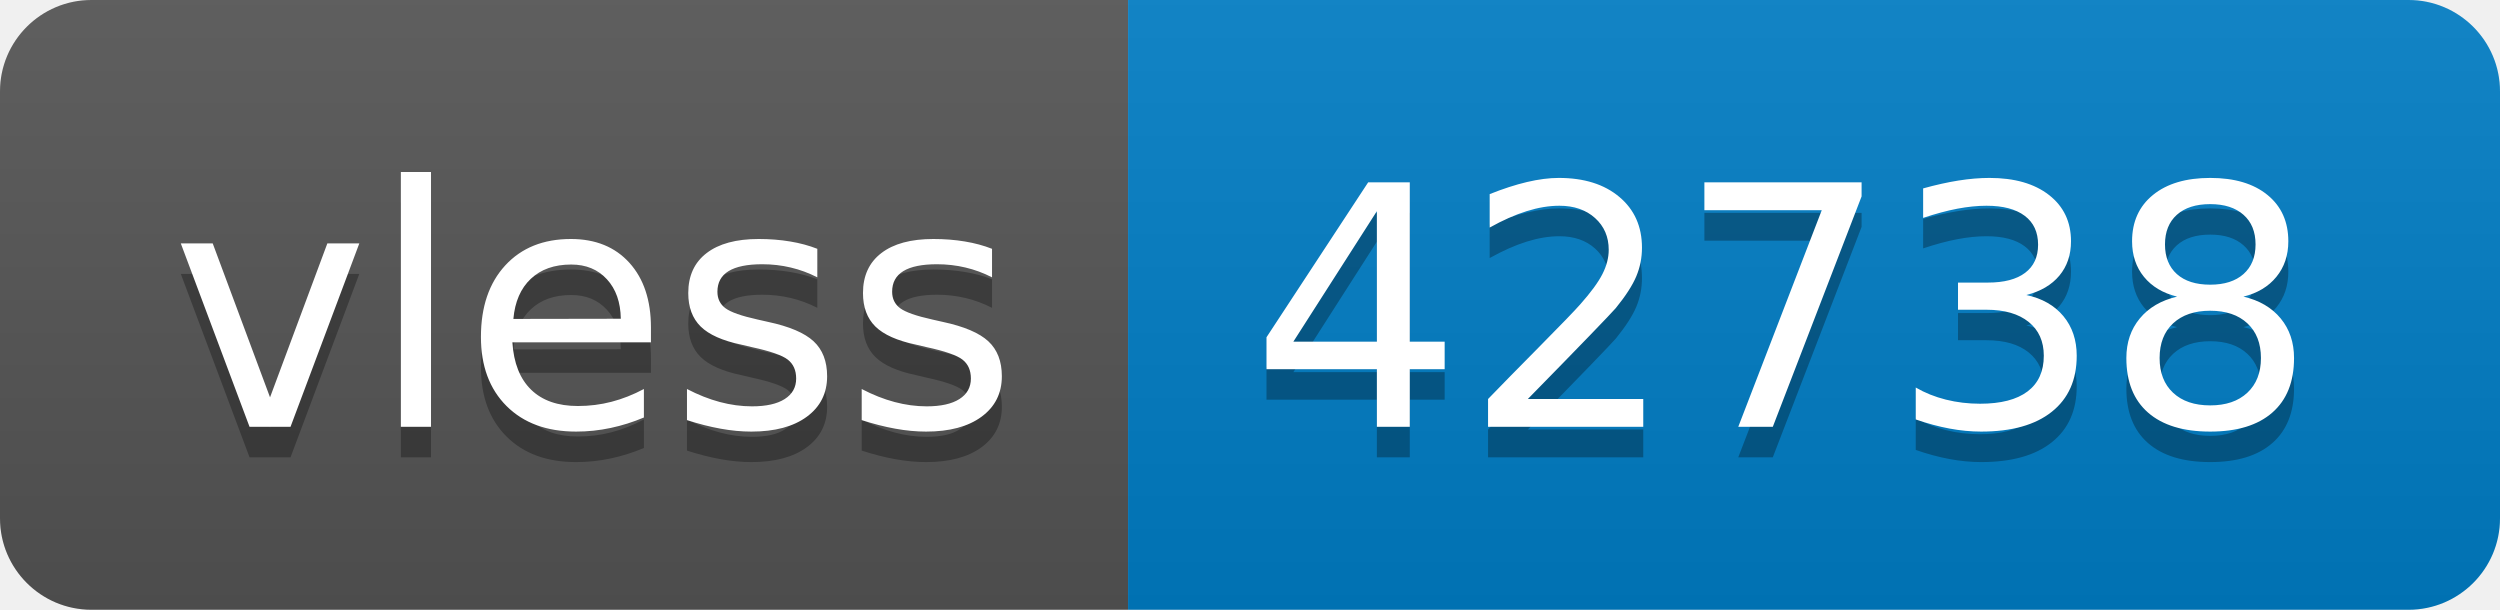
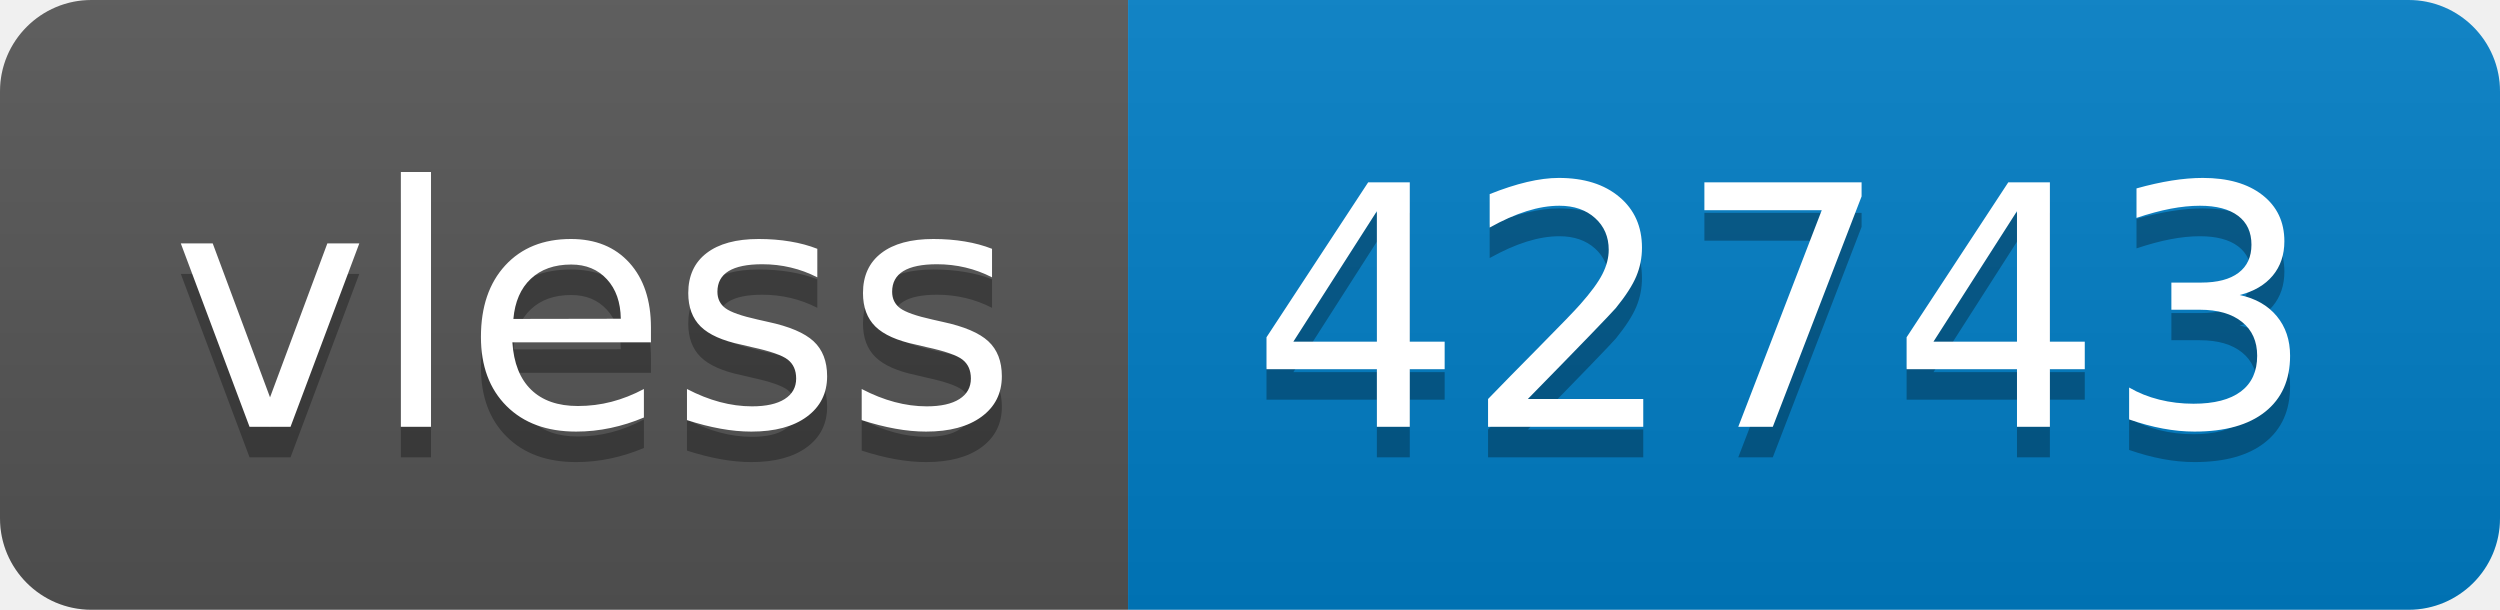
- <svg xmlns="http://www.w3.org/2000/svg" width="82" height="20" role="img" aria-label="vless: 42738">
+ <svg xmlns="http://www.w3.org/2000/svg" width="82" height="20" role="img" aria-label="vless: 42743">
  <linearGradient id="s" x2="0" y2="100%">
    <stop offset="0" stop-color="#bbb" stop-opacity=".1" />
    <stop offset="1" stop-opacity=".1" />
  </linearGradient>
  <clipPath id="r">
    <rect width="82" height="20" rx="3" fill="#fff" />
  </clipPath>
  <g clip-path="url(#r)">
    <rect width="37" height="20" fill="#555" />
    <rect x="37" width="45" height="20" fill="#007ec6" />
    <rect width="82" height="20" fill="url(#s)" />
  </g>
  <g fill="#fff" text-anchor="middle" font-family="Verdana,Geneva,DejaVu Sans,sans-serif" text-rendering="geometricPrecision" font-size="110">
    <text aria-hidden="true" x="195" y="150" fill="#010101" fill-opacity=".3" transform="scale(.1)" textLength="270">vless</text>
    <text x="195" y="140" transform="scale(.1)" fill="#fff" textLength="270">vless</text>
-     <text aria-hidden="true" x="585" y="150" fill="#010101" fill-opacity=".3" transform="scale(.1)" textLength="350">42738</text>
-     <text x="585" y="140" transform="scale(.1)" fill="#fff" textLength="350">42738</text>
+     <text aria-hidden="true" x="585" y="150" fill="#010101" fill-opacity=".3" transform="scale(.1)" textLength="350">42743</text>
+     <text x="585" y="140" transform="scale(.1)" fill="#fff" textLength="350">42743</text>
  </g>
</svg>
